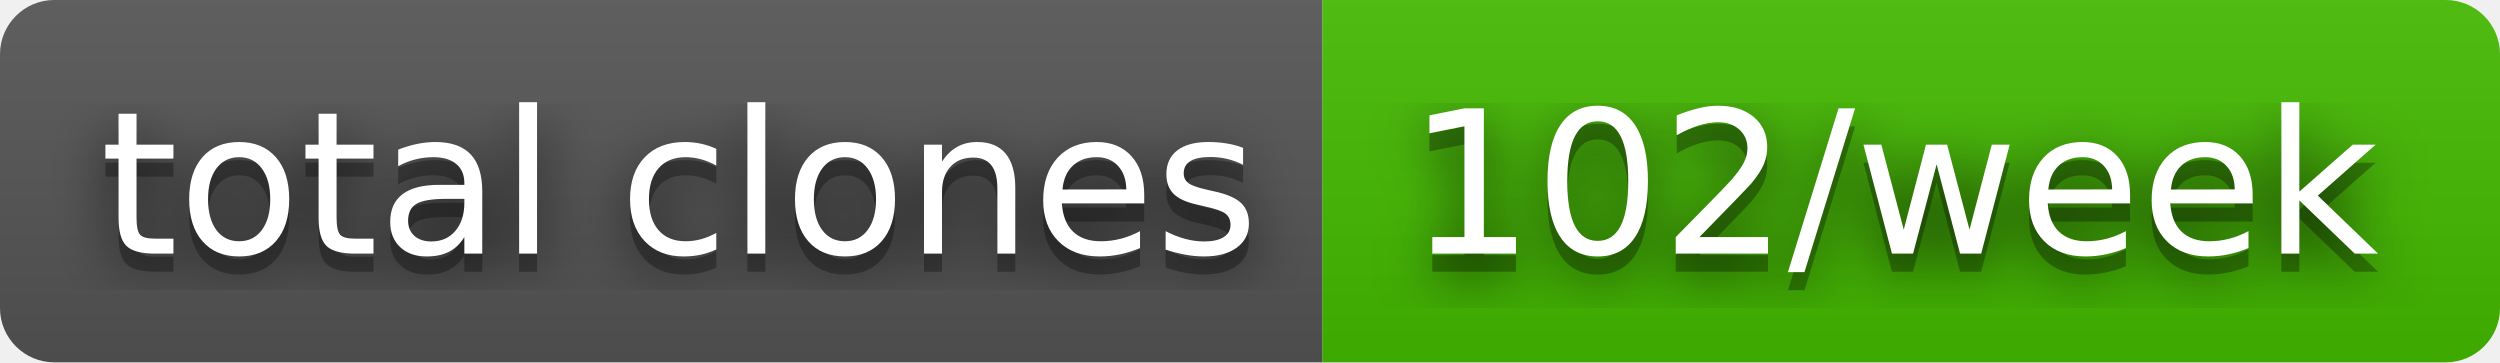
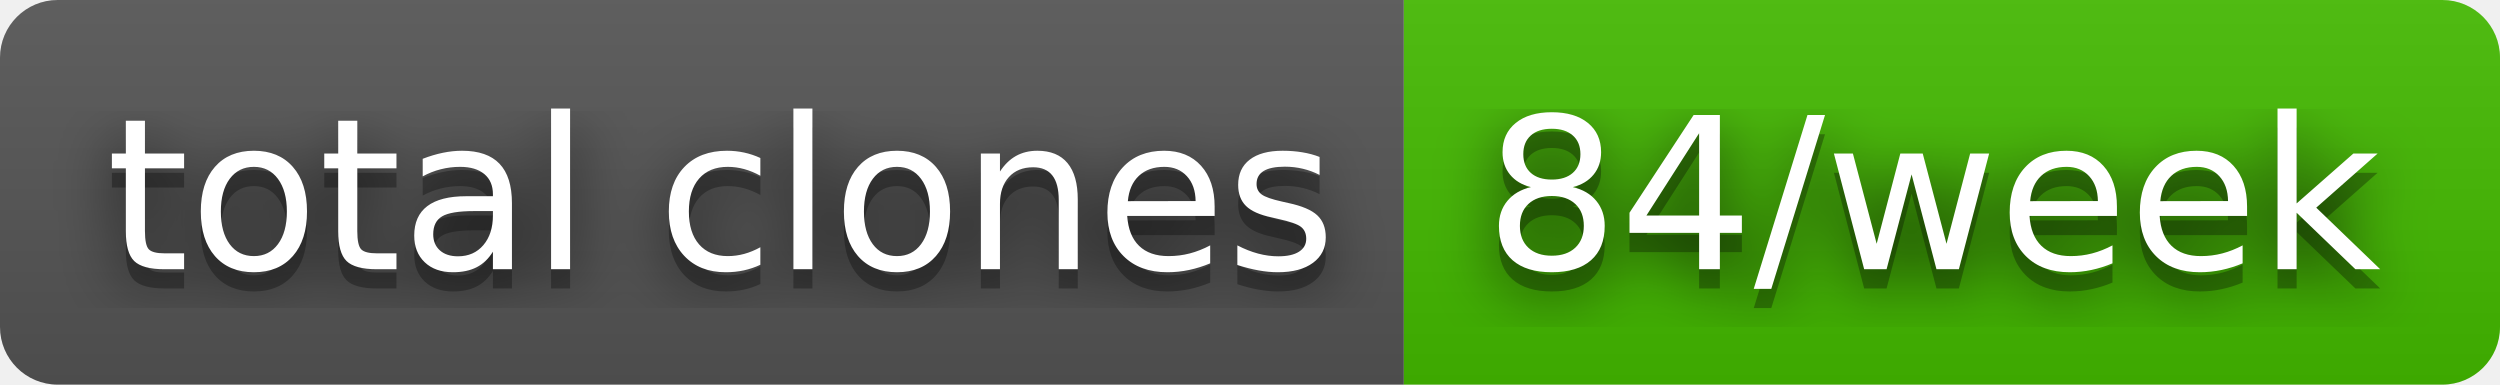
- <svg xmlns="http://www.w3.org/2000/svg" width="138" height="20" role="img" aria-label="total clones: 102/week">
+ <svg xmlns="http://www.w3.org/2000/svg" width="130" height="20" role="img" aria-label="total clones: 84/week">
  <filter id="blur">
    <feGaussianBlur stdDeviation="16" />
  </filter>
  <linearGradient id="s" x2="0" y2="100%">
    <stop offset="0" stop-color="#bbb" stop-opacity=".1" />
    <stop offset="1" stop-opacity=".1" />
  </linearGradient>
  <clipPath id="r">
-     <rect width="138" height="20" rx="3" />
+     <rect width="130" height="20" rx="3" />
  </clipPath>
  <g clip-path="url(#r)">
    <rect width="73" height="20" fill="#555" />
-     <rect x="73" width="65" height="20" fill="#4b0" />
-     <rect width="138" height="20" fill="url(#s)" />
+     <rect x="73" width="57" height="20" fill="#4b0" />
+     <rect width="130" height="20" fill="url(#s)" />
  </g>
  <g fill="#fff" text-anchor="middle" font-family="Verdana,Geneva,DejaVu Sans,sans-serif" text-rendering="geometricPrecision" font-size="110">
    <g transform="scale(.1)">
      <g aria-hidden="true" fill="#010101">
        <text x="375" y="150" fill-opacity=".8" filter="url(#blur)" textLength="630">total clones</text>
        <text x="375" y="150" fill-opacity=".3" textLength="630">total clones</text>
      </g>
      <text x="375" y="140" textLength="630">total clones</text>
    </g>
    <g transform="scale(.1)">
      <g aria-hidden="true" fill="#010101">
-         <text x="1045" y="150" fill-opacity=".8" filter="url(#blur)" textLength="550">102/week</text>
-         <text x="1045" y="150" fill-opacity=".3" textLength="550">102/week</text>
+         <text x="1005" y="150" fill-opacity=".8" filter="url(#blur)" textLength="470">84/week</text>
+         <text x="1005" y="150" fill-opacity=".3" textLength="470">84/week</text>
      </g>
-       <text x="1045" y="140" textLength="550">102/week</text>
+       <text x="1005" y="140" textLength="470">84/week</text>
    </g>
  </g>
</svg>
